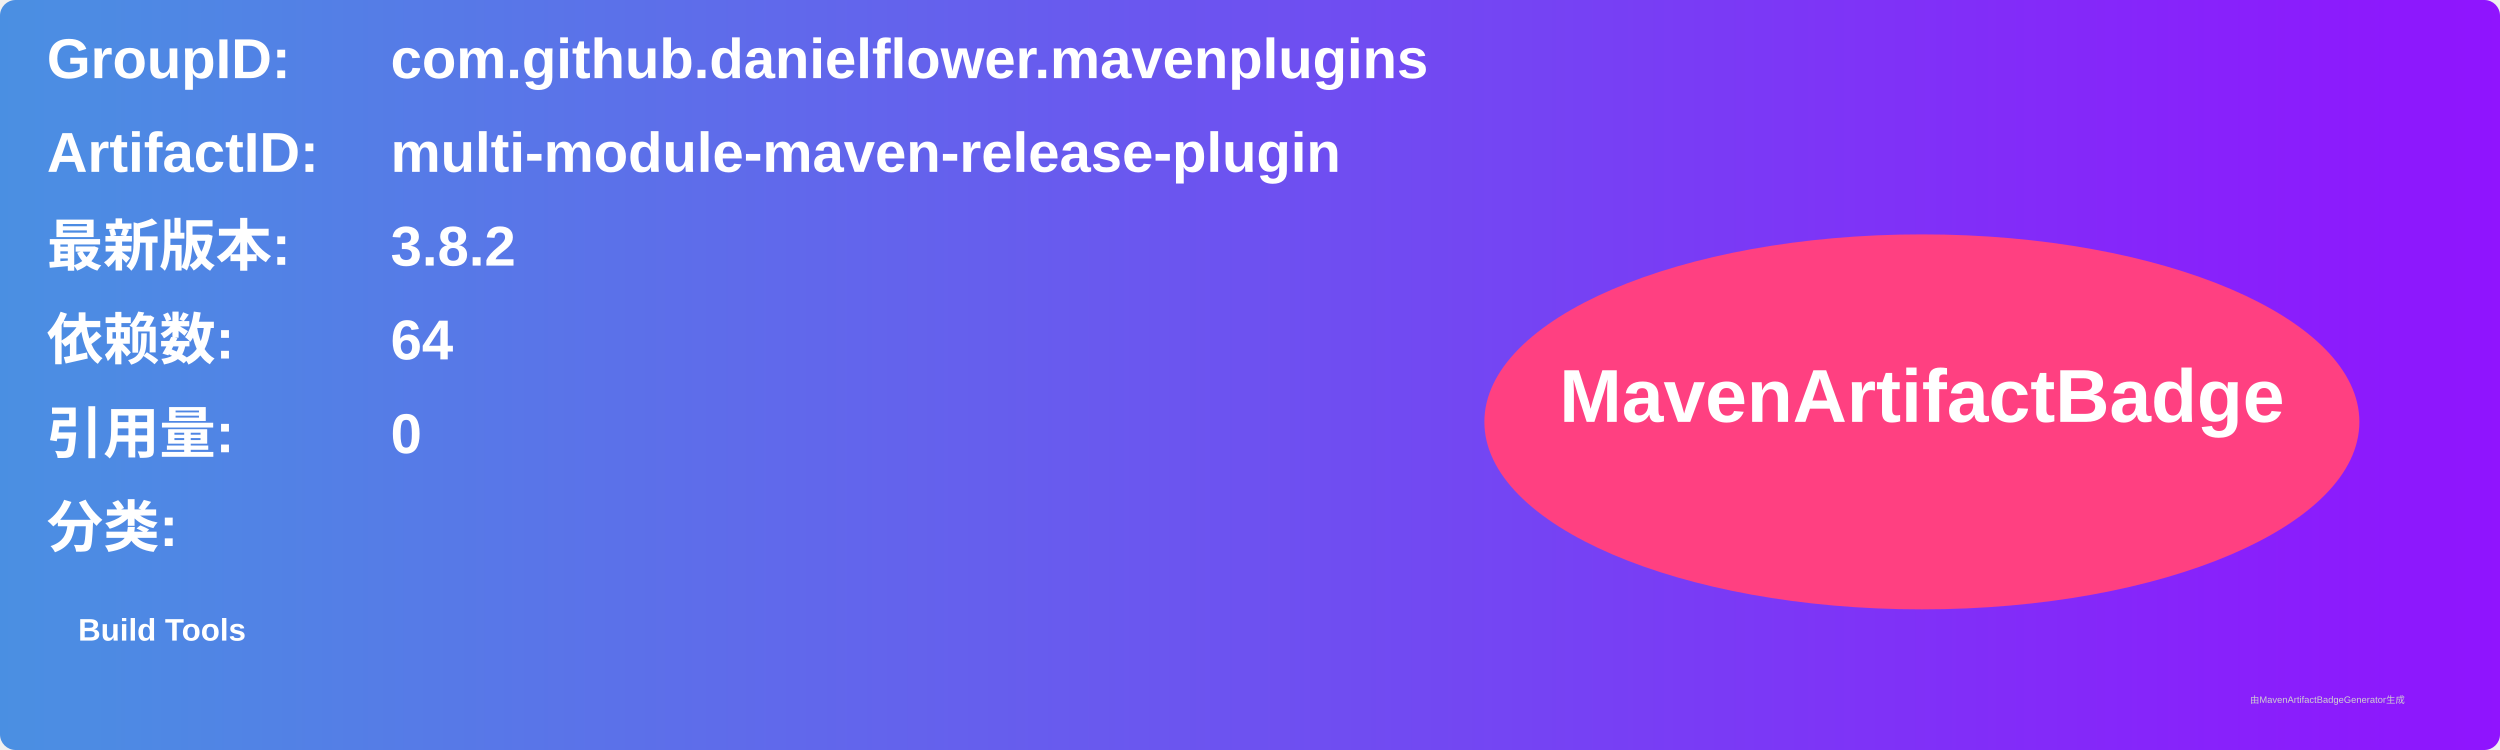
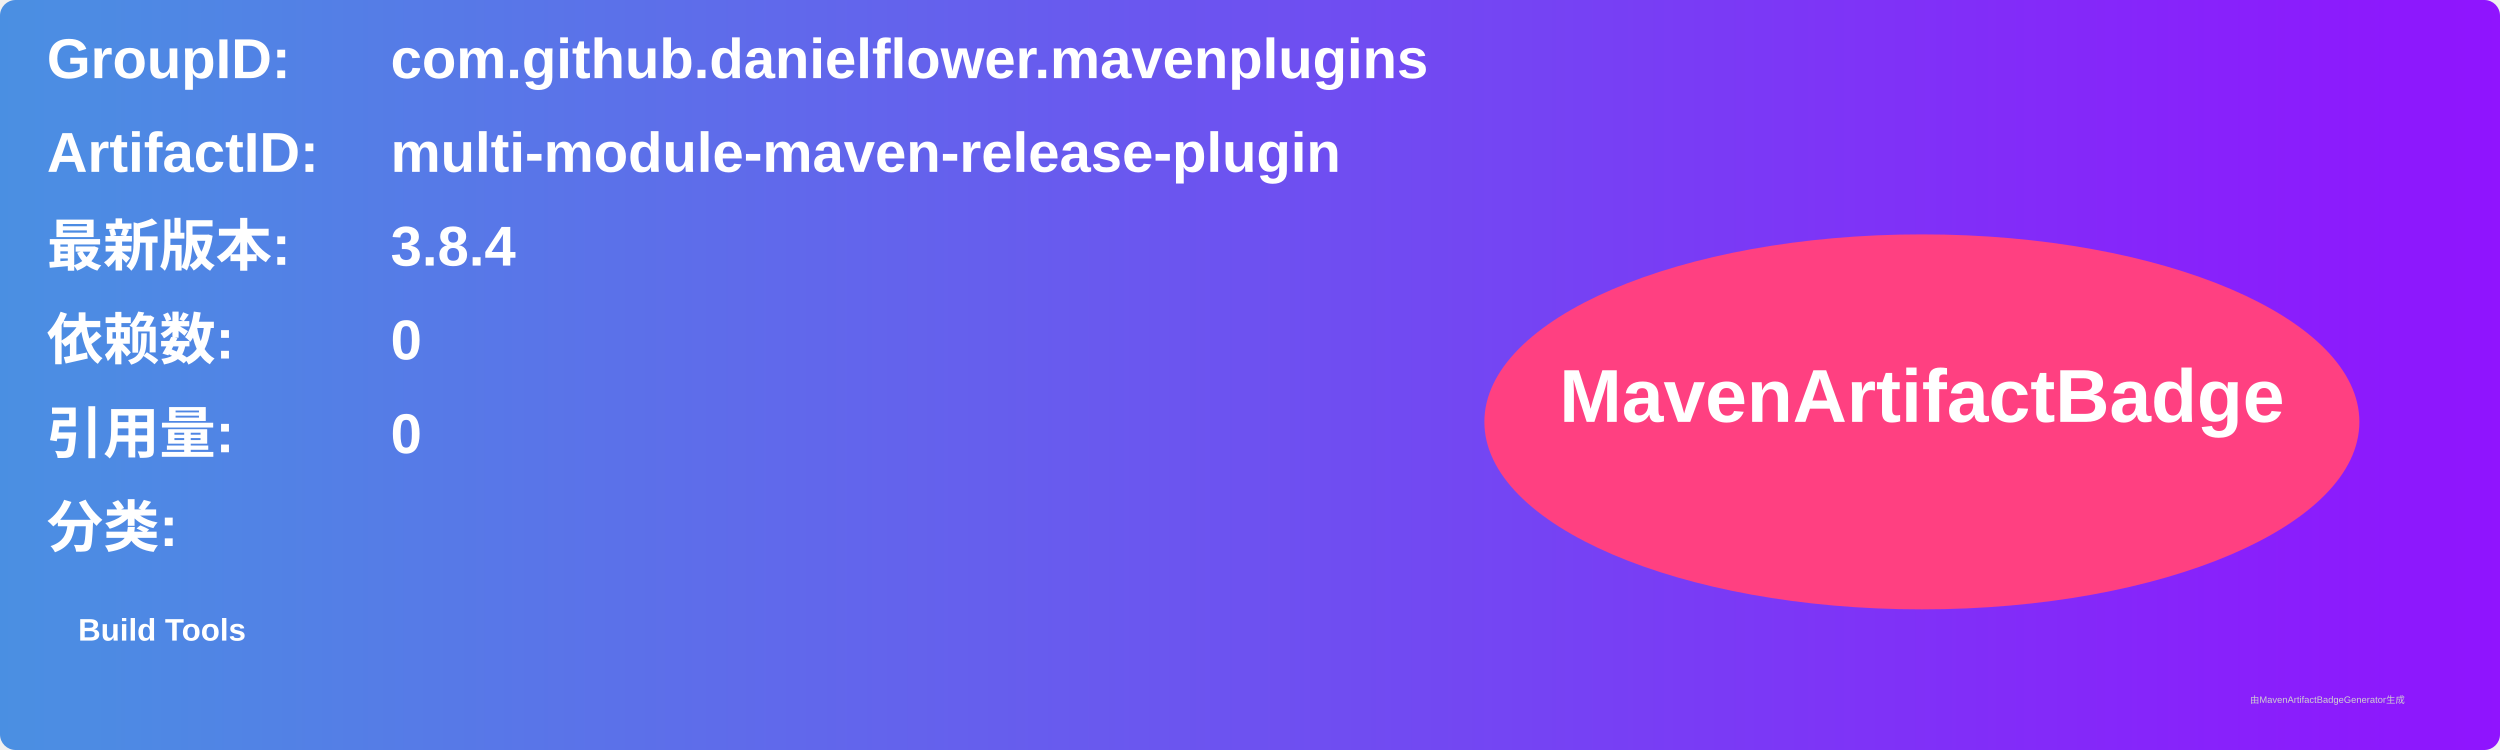
<svg xmlns="http://www.w3.org/2000/svg" width="800" height="240" viewBox="0 0 800 240">
  <linearGradient id="grad" x1="0%" y1="0%" x2="100%" y2="0%">
    <stop offset="0%" stop-color="#4a90e2" />
    <stop offset="100%" stop-color="#9013fe" />
  </linearGradient>
  <rect width="100%" height="100%" rx="5" ry="5" fill="url(#grad)" />
  <g transform="translate(15, 15)">
    <text x="0" y="10" font-family="Arial" font-size="18" fill="white" font-weight="bold" width="260">GroupID:</text>
    <text x="110" y="10" font-family="Arial" font-size="18" fill="white" font-weight="bold" width="460">com.github.danielflower.mavenplugins</text>
    <text x="0" y="40" font-family="Arial" font-size="18" fill="white" font-weight="bold" width="260">ArtifactID:</text>
    <text x="110" y="40" font-family="Arial" font-size="18" fill="white" font-weight="bold" width="460">multi-module-maven-release-plugin</text>
    <text x="0" y="70" font-family="Arial" font-size="18" fill="white" font-weight="bold">最新版本:</text>
    <text x="110" y="70" font-family="Arial" font-size="18" fill="white" font-weight="bold">
-       <tspan font-weight="bold">3.8.2</tspan>
+       <tspan font-weight="bold">3.8.4</tspan>
    </text>
    <text x="0" y="100" font-family="Arial" font-size="18" fill="white" font-weight="bold">依赖数: </text>
    <text x="110" y="100" font-family="Arial" font-size="18" fill="white">
-       <tspan font-weight="bold">64</tspan>
+       <tspan font-weight="bold">0</tspan>
    </text>
    <text x="0" y="130" font-family="Arial" font-size="18" fill="white" font-weight="bold">引用量: </text>
    <text x="110" y="130" font-family="Arial" font-size="18" fill="white">
      <tspan font-weight="bold">0</tspan>
    </text>
    <text x="0" y="160" font-family="Arial" font-size="18" fill="white" font-weight="bold">分类:</text>
    <text x="10" y="190" font-family="Arial" font-size="10" fill="white">
      <tspan font-weight="bold">Build Tools</tspan>
    </text>
    <ellipse cx="600" cy="120" rx="140" ry="60" fill="#ff4081" />
    <text x="600" y="120" text-anchor="middle" font-family="Arial" font-size="24" fill="white" font-weight="bold">MavenArtifactBadge</text>
  </g>
  <text x="720" y="225" font-family="Arial" font-size="3" fill="#d0d0d0">由MavenArtifactBadgeGenerator生成</text>
</svg>
